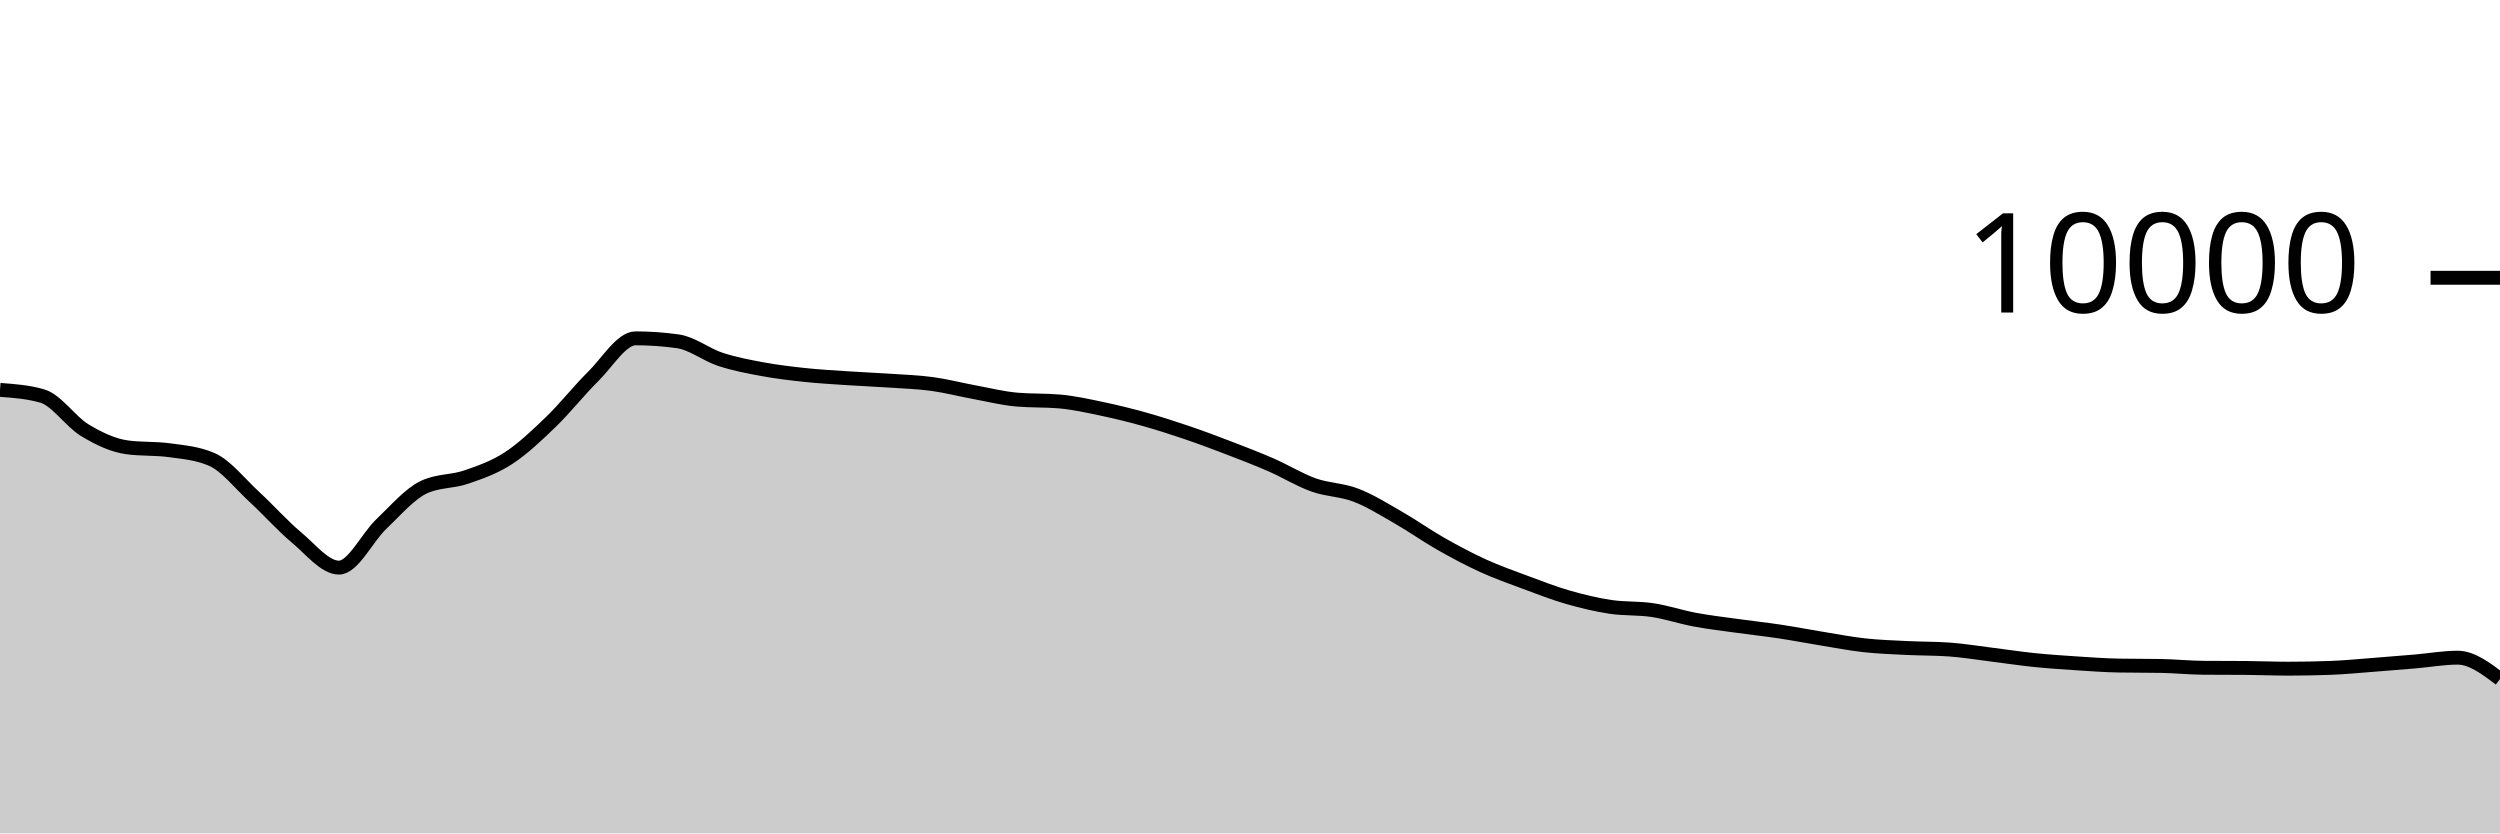
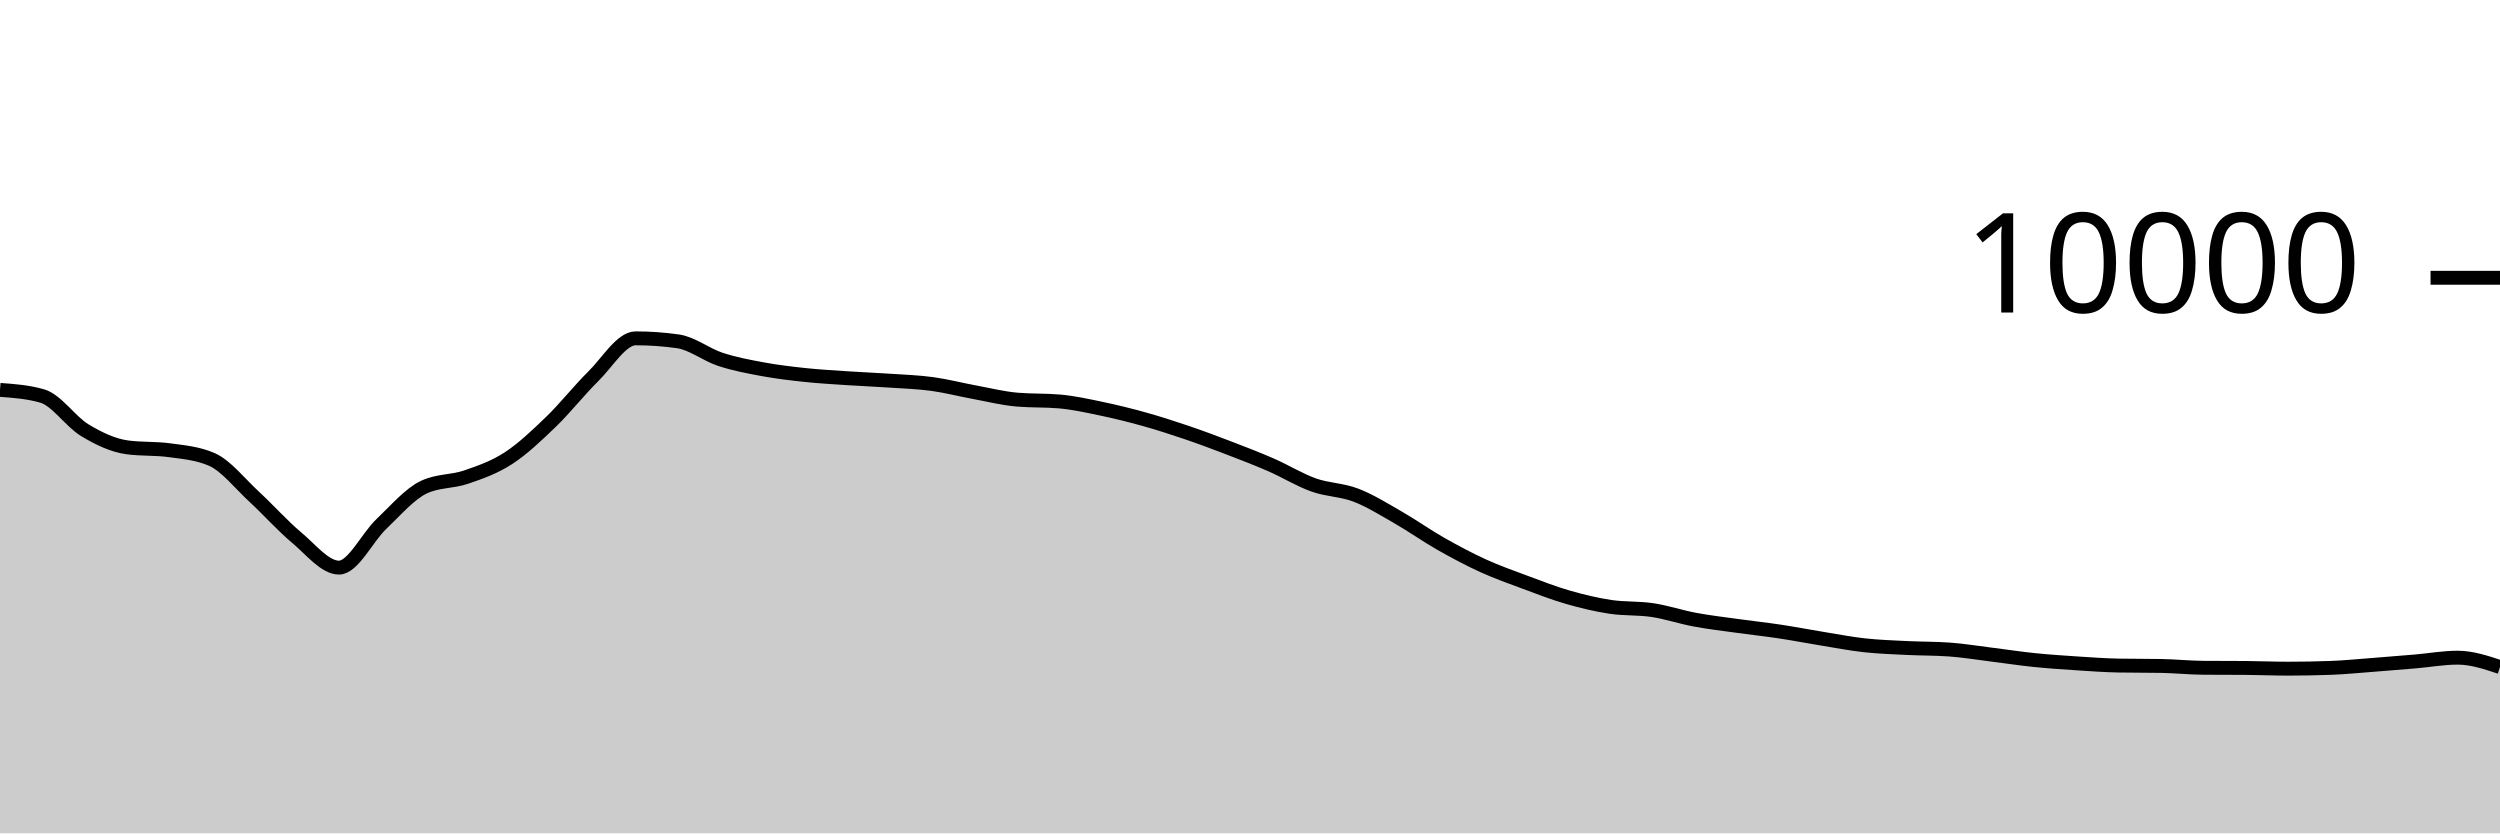
<svg xmlns="http://www.w3.org/2000/svg" viewBox="0 0 180 60">
  <g transform="translate(0,20)">
-     <path class="area" fill="rgba(0, 0, 0, 0.2)" d="M0,8.072C1.017,8.146,2.034,8.22,3.051,8.516C4.068,8.812,5.085,10.357,6.102,10.972C7.119,11.587,8.136,12.069,9.153,12.208C10.169,12.347,11.186,12.277,12.203,12.416C13.22,12.555,14.237,12.637,15.254,13.08C16.271,13.523,17.288,14.831,18.305,15.768C19.322,16.705,20.339,17.854,21.356,18.704C22.373,19.554,23.39,20.868,24.407,20.868C25.424,20.868,26.441,18.693,27.458,17.728C28.475,16.763,29.492,15.565,30.508,15.08C31.525,14.595,32.542,14.701,33.559,14.352C34.576,14.003,35.593,13.65,36.61,12.988C37.627,12.326,38.644,11.361,39.661,10.38C40.678,9.399,41.695,8.103,42.712,7.1C43.729,6.097,44.746,4.36,45.763,4.36C46.78,4.36,47.797,4.432,48.814,4.576C49.831,4.72,50.847,5.537,51.864,5.872C52.881,6.207,53.898,6.396,54.915,6.584C55.932,6.772,56.949,6.892,57.966,7C58.983,7.108,60,7.164,61.017,7.232C62.034,7.3,63.051,7.339,64.068,7.408C65.085,7.477,66.102,7.509,67.119,7.648C68.136,7.787,69.153,8.053,70.169,8.24C71.186,8.427,72.203,8.684,73.22,8.772C74.237,8.86,75.254,8.816,76.271,8.904C77.288,8.992,78.305,9.219,79.322,9.432C80.339,9.645,81.356,9.896,82.373,10.18C83.39,10.464,84.407,10.791,85.424,11.136C86.441,11.481,87.458,11.862,88.475,12.252C89.492,12.642,90.508,13.032,91.525,13.476C92.542,13.92,93.559,14.553,94.576,14.916C95.593,15.279,96.61,15.261,97.627,15.652C98.644,16.043,99.661,16.681,100.678,17.264C101.695,17.847,102.712,18.57,103.729,19.148C104.746,19.726,105.763,20.268,106.78,20.732C107.797,21.196,108.814,21.554,109.831,21.932C110.847,22.31,111.864,22.707,112.881,23C113.898,23.293,114.915,23.537,115.932,23.692C116.949,23.847,117.966,23.774,118.983,23.928C120,24.082,121.017,24.427,122.034,24.616C123.051,24.805,124.068,24.922,125.085,25.064C126.102,25.206,127.119,25.315,128.136,25.468C129.153,25.621,130.169,25.819,131.186,25.984C132.203,26.149,133.22,26.348,134.237,26.46C135.254,26.572,136.271,26.605,137.288,26.656C138.305,26.707,139.322,26.692,140.339,26.764C141.356,26.836,142.373,27.006,143.39,27.132C144.407,27.258,145.424,27.415,146.441,27.52C147.458,27.625,148.475,27.693,149.492,27.76C150.508,27.827,151.525,27.901,152.542,27.92C153.559,27.939,154.576,27.929,155.593,27.948C156.61,27.967,157.627,28.072,158.644,28.08C159.661,28.088,160.678,28.084,161.695,28.092C162.712,28.1,163.729,28.144,164.746,28.144C165.763,28.144,166.78,28.125,167.797,28.088C168.814,28.051,169.831,27.949,170.847,27.872C171.864,27.795,172.881,27.711,173.898,27.624C174.915,27.537,175.932,27.352,176.949,27.352C177.966,27.352,178.983,28.12,180,28.888L180,40C178.983,40,177.966,40,176.949,40C175.932,40,174.915,40,173.898,40C172.881,40,171.864,40,170.847,40C169.831,40,168.814,40,167.797,40C166.78,40,165.763,40,164.746,40C163.729,40,162.712,40,161.695,40C160.678,40,159.661,40,158.644,40C157.627,40,156.61,40,155.593,40C154.576,40,153.559,40,152.542,40C151.525,40,150.508,40,149.492,40C148.475,40,147.458,40,146.441,40C145.424,40,144.407,40,143.39,40C142.373,40,141.356,40,140.339,40C139.322,40,138.305,40,137.288,40C136.271,40,135.254,40,134.237,40C133.22,40,132.203,40,131.186,40C130.169,40,129.153,40,128.136,40C127.119,40,126.102,40,125.085,40C124.068,40,123.051,40,122.034,40C121.017,40,120,40,118.983,40C117.966,40,116.949,40,115.932,40C114.915,40,113.898,40,112.881,40C111.864,40,110.847,40,109.831,40C108.814,40,107.797,40,106.78,40C105.763,40,104.746,40,103.729,40C102.712,40,101.695,40,100.678,40C99.661,40,98.644,40,97.627,40C96.61,40,95.593,40,94.576,40C93.559,40,92.542,40,91.525,40C90.508,40,89.492,40,88.475,40C87.458,40,86.441,40,85.424,40C84.407,40,83.39,40,82.373,40C81.356,40,80.339,40,79.322,40C78.305,40,77.288,40,76.271,40C75.254,40,74.237,40,73.22,40C72.203,40,71.186,40,70.169,40C69.153,40,68.136,40,67.119,40C66.102,40,65.085,40,64.068,40C63.051,40,62.034,40,61.017,40C60,40,58.983,40,57.966,40C56.949,40,55.932,40,54.915,40C53.898,40,52.881,40,51.864,40C50.847,40,49.831,40,48.814,40C47.797,40,46.78,40,45.763,40C44.746,40,43.729,40,42.712,40C41.695,40,40.678,40,39.661,40C38.644,40,37.627,40,36.61,40C35.593,40,34.576,40,33.559,40C32.542,40,31.525,40,30.508,40C29.492,40,28.475,40,27.458,40C26.441,40,25.424,40,24.407,40C23.39,40,22.373,40,21.356,40C20.339,40,19.322,40,18.305,40C17.288,40,16.271,40,15.254,40C14.237,40,13.22,40,12.203,40C11.186,40,10.169,40,9.153,40C8.136,40,7.119,40,6.102,40C5.085,40,4.068,40,3.051,40C2.034,40,1.017,40,0,40Z" />
-     <path class="line" stroke="black" fill="none" d="M0,8.072C1.017,8.146,2.034,8.22,3.051,8.516C4.068,8.812,5.085,10.357,6.102,10.972C7.119,11.587,8.136,12.069,9.153,12.208C10.169,12.347,11.186,12.277,12.203,12.416C13.22,12.555,14.237,12.637,15.254,13.08C16.271,13.523,17.288,14.831,18.305,15.768C19.322,16.705,20.339,17.854,21.356,18.704C22.373,19.554,23.39,20.868,24.407,20.868C25.424,20.868,26.441,18.693,27.458,17.728C28.475,16.763,29.492,15.565,30.508,15.08C31.525,14.595,32.542,14.701,33.559,14.352C34.576,14.003,35.593,13.65,36.61,12.988C37.627,12.326,38.644,11.361,39.661,10.38C40.678,9.399,41.695,8.103,42.712,7.1C43.729,6.097,44.746,4.36,45.763,4.36C46.78,4.36,47.797,4.432,48.814,4.576C49.831,4.72,50.847,5.537,51.864,5.872C52.881,6.207,53.898,6.396,54.915,6.584C55.932,6.772,56.949,6.892,57.966,7C58.983,7.108,60,7.164,61.017,7.232C62.034,7.3,63.051,7.339,64.068,7.408C65.085,7.477,66.102,7.509,67.119,7.648C68.136,7.787,69.153,8.053,70.169,8.24C71.186,8.427,72.203,8.684,73.22,8.772C74.237,8.86,75.254,8.816,76.271,8.904C77.288,8.992,78.305,9.219,79.322,9.432C80.339,9.645,81.356,9.896,82.373,10.18C83.39,10.464,84.407,10.791,85.424,11.136C86.441,11.481,87.458,11.862,88.475,12.252C89.492,12.642,90.508,13.032,91.525,13.476C92.542,13.92,93.559,14.553,94.576,14.916C95.593,15.279,96.61,15.261,97.627,15.652C98.644,16.043,99.661,16.681,100.678,17.264C101.695,17.847,102.712,18.57,103.729,19.148C104.746,19.726,105.763,20.268,106.78,20.732C107.797,21.196,108.814,21.554,109.831,21.932C110.847,22.31,111.864,22.707,112.881,23C113.898,23.293,114.915,23.537,115.932,23.692C116.949,23.847,117.966,23.774,118.983,23.928C120,24.082,121.017,24.427,122.034,24.616C123.051,24.805,124.068,24.922,125.085,25.064C126.102,25.206,127.119,25.315,128.136,25.468C129.153,25.621,130.169,25.819,131.186,25.984C132.203,26.149,133.22,26.348,134.237,26.46C135.254,26.572,136.271,26.605,137.288,26.656C138.305,26.707,139.322,26.692,140.339,26.764C141.356,26.836,142.373,27.006,143.39,27.132C144.407,27.258,145.424,27.415,146.441,27.52C147.458,27.625,148.475,27.693,149.492,27.76C150.508,27.827,151.525,27.901,152.542,27.92C153.559,27.939,154.576,27.929,155.593,27.948C156.61,27.967,157.627,28.072,158.644,28.08C159.661,28.088,160.678,28.084,161.695,28.092C162.712,28.1,163.729,28.144,164.746,28.144C165.763,28.144,166.78,28.125,167.797,28.088C168.814,28.051,169.831,27.949,170.847,27.872C171.864,27.795,172.881,27.711,173.898,27.624C174.915,27.537,175.932,27.352,176.949,27.352C177.966,27.352,178.983,28.12,180,28.888" />
+     <path class="area" fill="rgba(0, 0, 0, 0.2)" d="M0,8.072C1.017,8.146,2.034,8.22,3.051,8.516C4.068,8.812,5.085,10.357,6.102,10.972C7.119,11.587,8.136,12.069,9.153,12.208C10.169,12.347,11.186,12.277,12.203,12.416C13.22,12.555,14.237,12.637,15.254,13.08C16.271,13.523,17.288,14.831,18.305,15.768C19.322,16.705,20.339,17.854,21.356,18.704C22.373,19.554,23.39,20.868,24.407,20.868C25.424,20.868,26.441,18.693,27.458,17.728C28.475,16.763,29.492,15.565,30.508,15.08C31.525,14.595,32.542,14.701,33.559,14.352C34.576,14.003,35.593,13.65,36.61,12.988C37.627,12.326,38.644,11.361,39.661,10.38C40.678,9.399,41.695,8.103,42.712,7.1C43.729,6.097,44.746,4.36,45.763,4.36C46.78,4.36,47.797,4.432,48.814,4.576C49.831,4.72,50.847,5.537,51.864,5.872C52.881,6.207,53.898,6.396,54.915,6.584C55.932,6.772,56.949,6.892,57.966,7C58.983,7.108,60,7.164,61.017,7.232C62.034,7.3,63.051,7.339,64.068,7.408C65.085,7.477,66.102,7.509,67.119,7.648C68.136,7.787,69.153,8.053,70.169,8.24C71.186,8.427,72.203,8.684,73.22,8.772C74.237,8.86,75.254,8.816,76.271,8.904C77.288,8.992,78.305,9.219,79.322,9.432C80.339,9.645,81.356,9.896,82.373,10.18C83.39,10.464,84.407,10.791,85.424,11.136C86.441,11.481,87.458,11.862,88.475,12.252C89.492,12.642,90.508,13.032,91.525,13.476C92.542,13.92,93.559,14.553,94.576,14.916C95.593,15.279,96.61,15.261,97.627,15.652C98.644,16.043,99.661,16.681,100.678,17.264C101.695,17.847,102.712,18.57,103.729,19.148C104.746,19.726,105.763,20.268,106.78,20.732C107.797,21.196,108.814,21.554,109.831,21.932C110.847,22.31,111.864,22.707,112.881,23C113.898,23.293,114.915,23.537,115.932,23.692C116.949,23.847,117.966,23.774,118.983,23.928C120,24.082,121.017,24.427,122.034,24.616C123.051,24.805,124.068,24.922,125.085,25.064C126.102,25.206,127.119,25.315,128.136,25.468C129.153,25.621,130.169,25.819,131.186,25.984C132.203,26.149,133.22,26.348,134.237,26.46C135.254,26.572,136.271,26.605,137.288,26.656C138.305,26.707,139.322,26.692,140.339,26.764C141.356,26.836,142.373,27.006,143.39,27.132C144.407,27.258,145.424,27.415,146.441,27.52C147.458,27.625,148.475,27.693,149.492,27.76C150.508,27.827,151.525,27.901,152.542,27.92C153.559,27.939,154.576,27.929,155.593,27.948C156.61,27.967,157.627,28.072,158.644,28.08C159.661,28.088,160.678,28.084,161.695,28.092C162.712,28.1,163.729,28.144,164.746,28.144C165.763,28.144,166.78,28.125,167.797,28.088C168.814,28.051,169.831,27.949,170.847,27.872C171.864,27.795,172.881,27.711,173.898,27.624C174.915,27.537,175.932,27.352,176.949,27.352C177.966,27.352,178.983,27.69,180,28.028L180,40C178.983,40,177.966,40,176.949,40C175.932,40,174.915,40,173.898,40C172.881,40,171.864,40,170.847,40C169.831,40,168.814,40,167.797,40C166.78,40,165.763,40,164.746,40C163.729,40,162.712,40,161.695,40C160.678,40,159.661,40,158.644,40C157.627,40,156.61,40,155.593,40C154.576,40,153.559,40,152.542,40C151.525,40,150.508,40,149.492,40C148.475,40,147.458,40,146.441,40C145.424,40,144.407,40,143.39,40C142.373,40,141.356,40,140.339,40C139.322,40,138.305,40,137.288,40C136.271,40,135.254,40,134.237,40C133.22,40,132.203,40,131.186,40C130.169,40,129.153,40,128.136,40C127.119,40,126.102,40,125.085,40C124.068,40,123.051,40,122.034,40C121.017,40,120,40,118.983,40C117.966,40,116.949,40,115.932,40C114.915,40,113.898,40,112.881,40C111.864,40,110.847,40,109.831,40C108.814,40,107.797,40,106.78,40C105.763,40,104.746,40,103.729,40C102.712,40,101.695,40,100.678,40C99.661,40,98.644,40,97.627,40C96.61,40,95.593,40,94.576,40C93.559,40,92.542,40,91.525,40C90.508,40,89.492,40,88.475,40C87.458,40,86.441,40,85.424,40C84.407,40,83.39,40,82.373,40C81.356,40,80.339,40,79.322,40C78.305,40,77.288,40,76.271,40C75.254,40,74.237,40,73.22,40C72.203,40,71.186,40,70.169,40C69.153,40,68.136,40,67.119,40C66.102,40,65.085,40,64.068,40C63.051,40,62.034,40,61.017,40C60,40,58.983,40,57.966,40C56.949,40,55.932,40,54.915,40C53.898,40,52.881,40,51.864,40C50.847,40,49.831,40,48.814,40C47.797,40,46.78,40,45.763,40C44.746,40,43.729,40,42.712,40C41.695,40,40.678,40,39.661,40C38.644,40,37.627,40,36.61,40C35.593,40,34.576,40,33.559,40C32.542,40,31.525,40,30.508,40C29.492,40,28.475,40,27.458,40C26.441,40,25.424,40,24.407,40C23.39,40,22.373,40,21.356,40C20.339,40,19.322,40,18.305,40C17.288,40,16.271,40,15.254,40C14.237,40,13.22,40,12.203,40C11.186,40,10.169,40,9.153,40C8.136,40,7.119,40,6.102,40C5.085,40,4.068,40,3.051,40C2.034,40,1.017,40,0,40Z" />
+     <path class="line" stroke="black" fill="none" d="M0,8.072C1.017,8.146,2.034,8.22,3.051,8.516C4.068,8.812,5.085,10.357,6.102,10.972C7.119,11.587,8.136,12.069,9.153,12.208C10.169,12.347,11.186,12.277,12.203,12.416C13.22,12.555,14.237,12.637,15.254,13.08C16.271,13.523,17.288,14.831,18.305,15.768C19.322,16.705,20.339,17.854,21.356,18.704C22.373,19.554,23.39,20.868,24.407,20.868C25.424,20.868,26.441,18.693,27.458,17.728C28.475,16.763,29.492,15.565,30.508,15.08C31.525,14.595,32.542,14.701,33.559,14.352C34.576,14.003,35.593,13.65,36.61,12.988C37.627,12.326,38.644,11.361,39.661,10.38C40.678,9.399,41.695,8.103,42.712,7.1C43.729,6.097,44.746,4.36,45.763,4.36C46.78,4.36,47.797,4.432,48.814,4.576C49.831,4.72,50.847,5.537,51.864,5.872C52.881,6.207,53.898,6.396,54.915,6.584C55.932,6.772,56.949,6.892,57.966,7C58.983,7.108,60,7.164,61.017,7.232C62.034,7.3,63.051,7.339,64.068,7.408C65.085,7.477,66.102,7.509,67.119,7.648C68.136,7.787,69.153,8.053,70.169,8.24C71.186,8.427,72.203,8.684,73.22,8.772C74.237,8.86,75.254,8.816,76.271,8.904C77.288,8.992,78.305,9.219,79.322,9.432C80.339,9.645,81.356,9.896,82.373,10.18C83.39,10.464,84.407,10.791,85.424,11.136C86.441,11.481,87.458,11.862,88.475,12.252C89.492,12.642,90.508,13.032,91.525,13.476C92.542,13.92,93.559,14.553,94.576,14.916C95.593,15.279,96.61,15.261,97.627,15.652C98.644,16.043,99.661,16.681,100.678,17.264C101.695,17.847,102.712,18.57,103.729,19.148C104.746,19.726,105.763,20.268,106.78,20.732C107.797,21.196,108.814,21.554,109.831,21.932C110.847,22.31,111.864,22.707,112.881,23C113.898,23.293,114.915,23.537,115.932,23.692C116.949,23.847,117.966,23.774,118.983,23.928C120,24.082,121.017,24.427,122.034,24.616C123.051,24.805,124.068,24.922,125.085,25.064C126.102,25.206,127.119,25.315,128.136,25.468C129.153,25.621,130.169,25.819,131.186,25.984C132.203,26.149,133.22,26.348,134.237,26.46C135.254,26.572,136.271,26.605,137.288,26.656C138.305,26.707,139.322,26.692,140.339,26.764C141.356,26.836,142.373,27.006,143.39,27.132C144.407,27.258,145.424,27.415,146.441,27.52C147.458,27.625,148.475,27.693,149.492,27.76C150.508,27.827,151.525,27.901,152.542,27.92C153.559,27.939,154.576,27.929,155.593,27.948C156.61,27.967,157.627,28.072,158.644,28.08C159.661,28.088,160.678,28.084,161.695,28.092C162.712,28.1,163.729,28.144,164.746,28.144C165.763,28.144,166.78,28.125,167.797,28.088C168.814,28.051,169.831,27.949,170.847,27.872C171.864,27.795,172.881,27.711,173.898,27.624C174.915,27.537,175.932,27.352,176.949,27.352C177.966,27.352,178.983,27.69,180,28.028" />
    <path class="axis-ceiling" stroke-width="1" stroke="black" fill="none" d="M175,0L180,0" />
    <text class="axis-ceiling-label" font-family="sans-serif" text-anchor="end" font-size="10px" x="170" y="2.5">10000</text>
  </g>
</svg>
